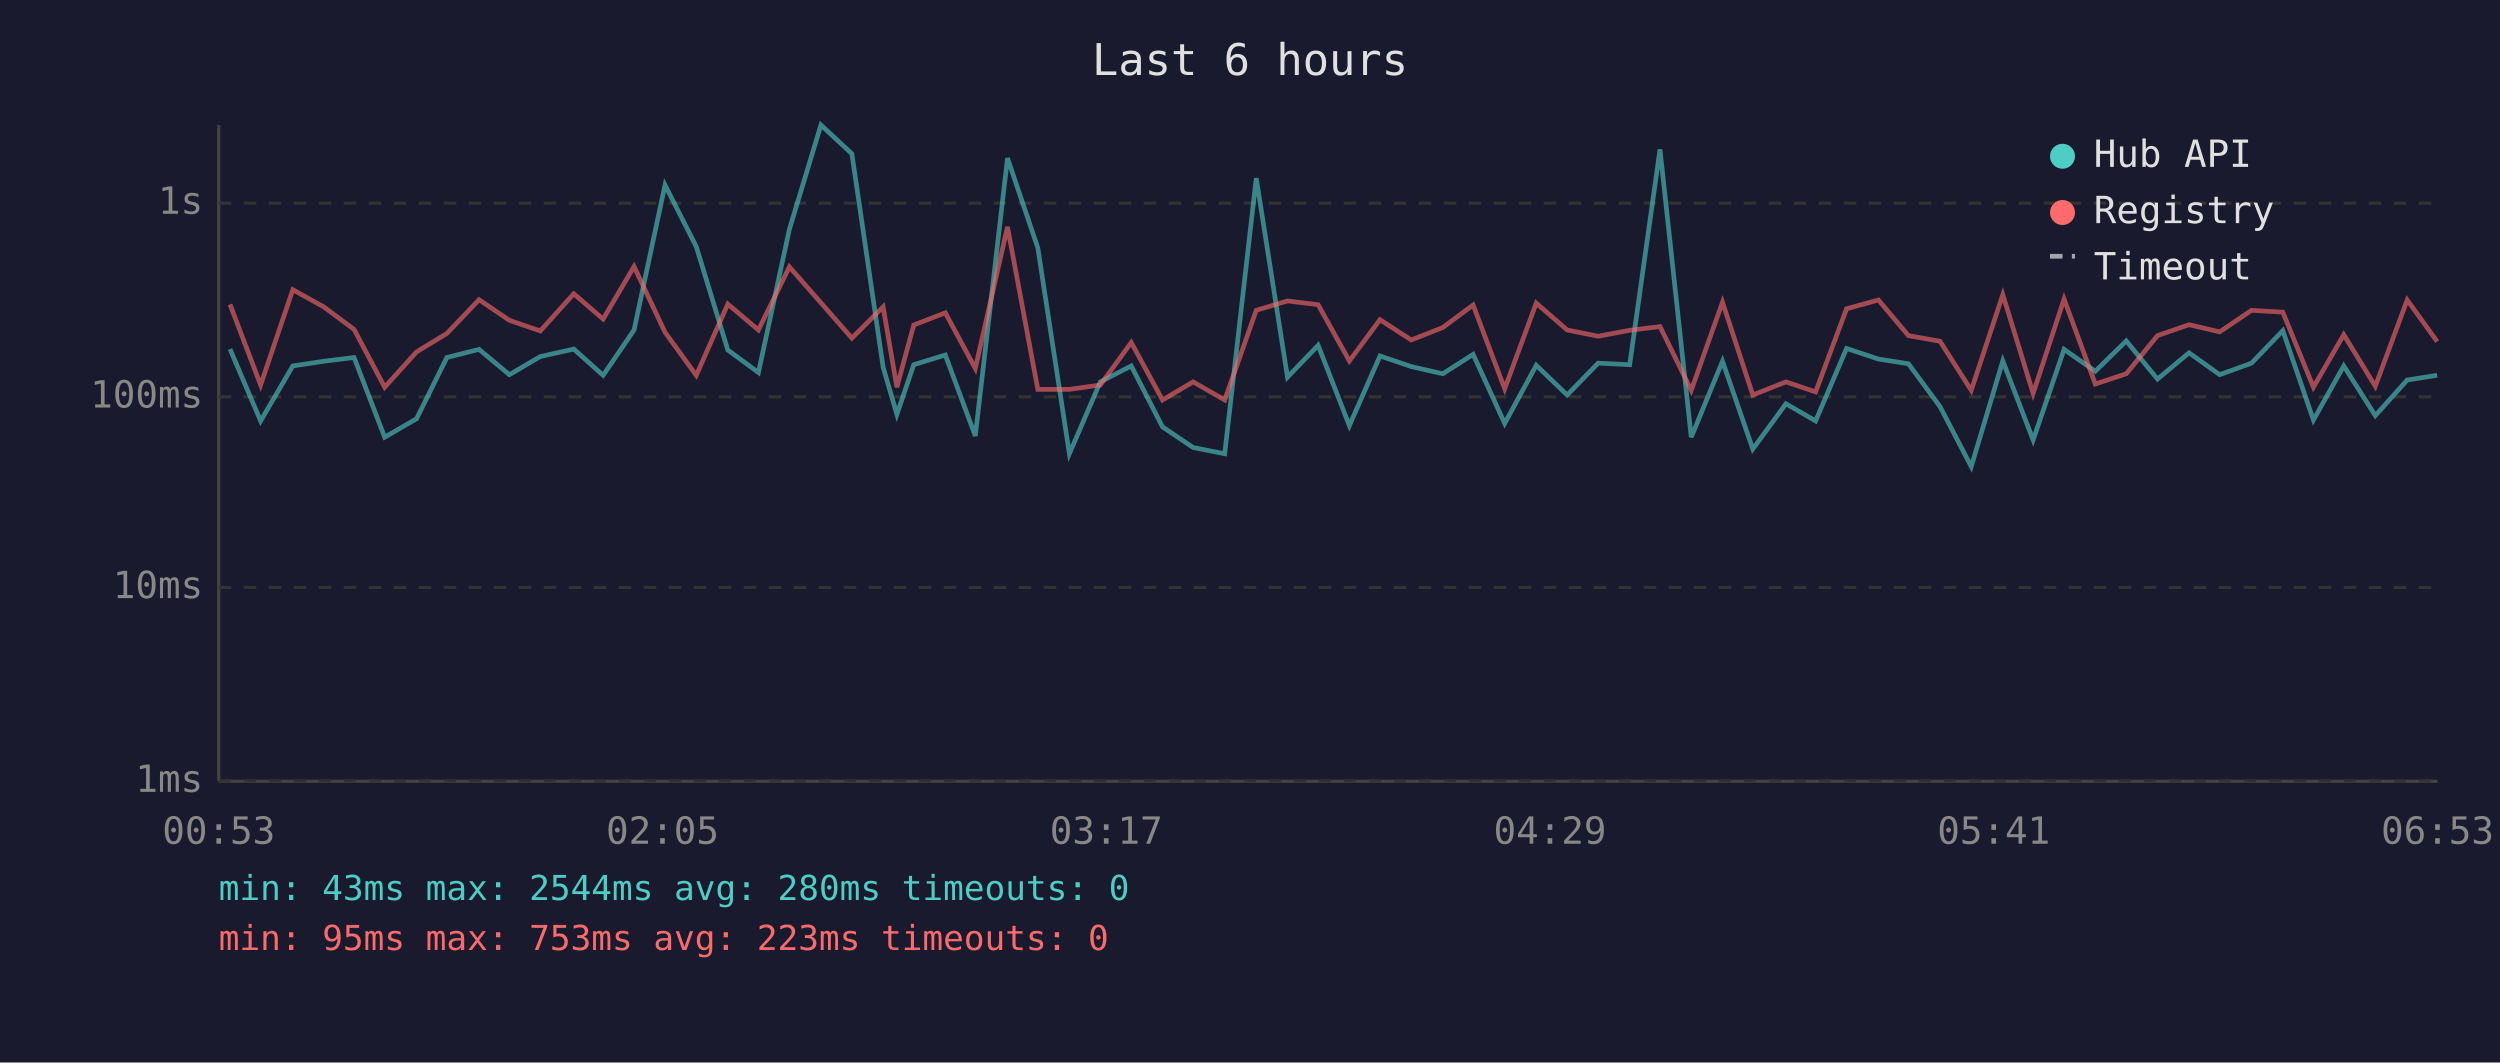
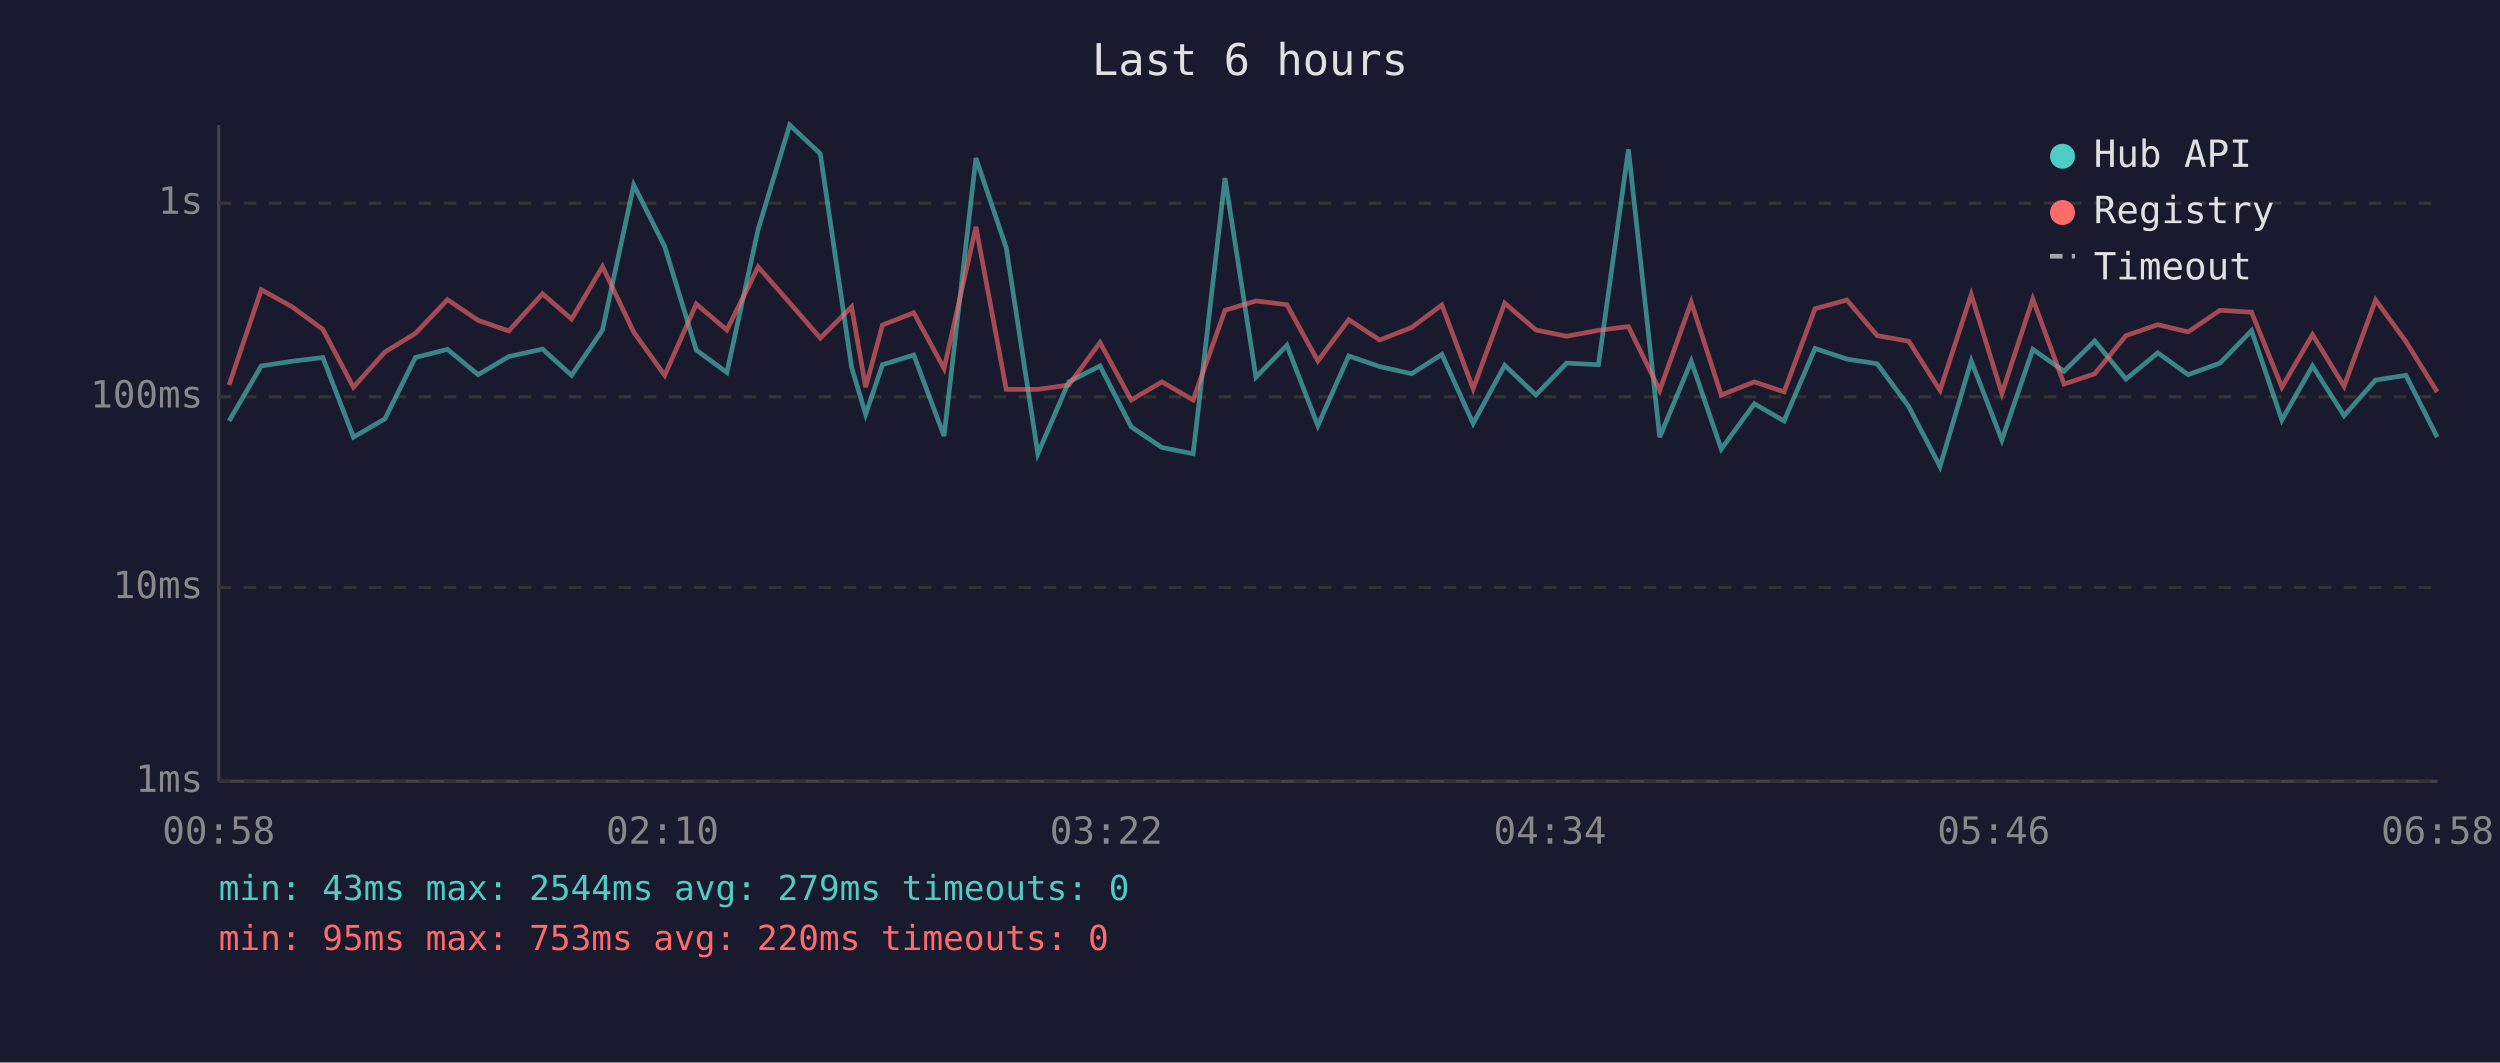
<svg xmlns="http://www.w3.org/2000/svg" viewBox="0 0 800 340" font-family="monospace" font-size="12">
  <rect width="800" height="340" fill="#1a1a2e" />
  <text x="400" y="24" fill="#e0e0e0" font-size="14" text-anchor="middle">Last 6 hours</text>
  <line x1="70" y1="40" x2="70" y2="250" stroke="#444" stroke-width="1" />
  <line x1="70" y1="250" x2="780" y2="250" stroke="#444" stroke-width="1" />
  <line x1="70" y1="250" x2="780" y2="250" stroke="#333" stroke-width="1" stroke-dasharray="4" />
  <text x="65" y="250" fill="#888" text-anchor="end" dominant-baseline="middle">1ms</text>
  <line x1="70" y1="188" x2="780" y2="188" stroke="#333" stroke-width="1" stroke-dasharray="4" />
  <text x="65" y="188" fill="#888" text-anchor="end" dominant-baseline="middle">10ms</text>
  <line x1="70" y1="127" x2="780" y2="127" stroke="#333" stroke-width="1" stroke-dasharray="4" />
  <text x="65" y="127" fill="#888" text-anchor="end" dominant-baseline="middle">100ms</text>
  <line x1="70" y1="65" x2="780" y2="65" stroke="#333" stroke-width="1" stroke-dasharray="4" />
  <text x="65" y="65" fill="#888" text-anchor="end" dominant-baseline="middle">1s</text>
-   <text x="70" y="270" fill="#888" text-anchor="middle">00:53</text>
-   <text x="212" y="270" fill="#888" text-anchor="middle">02:05</text>
-   <text x="354" y="270" fill="#888" text-anchor="middle">03:17</text>
-   <text x="496" y="270" fill="#888" text-anchor="middle">04:29</text>
-   <text x="638" y="270" fill="#888" text-anchor="middle">05:41</text>
-   <text x="780" y="270" fill="#888" text-anchor="middle">06:53</text>
-   <polyline points="73.6,111.7 83.4,134.7 93.7,117.1 103.6,115.6 113.3,114.4 123.1,139.9 133.3,134.0 143.0,114.4 153.3,111.8 163.0,119.9 172.9,114.1 183.6,111.7 193.0,120.1 202.9,105.6 212.8,59.2 222.8,78.9 232.9,112.0 242.7,119.2 252.6,73.4 262.7,40.0 272.6,49.2 282.6,117.5 287.0,132.6 292.4,116.7 302.5,113.6 312.1,139.5 322.4,50.6 332.1,79.3 342.2,145.2 352.1,122.2 362.0,117.1 372.0,136.6 381.8,143.2 391.9,145.2 402.0,57.0 412.0,120.7 421.8,110.5 431.8,136.2 441.6,113.9 451.6,117.3 461.7,119.6 471.4,113.4 481.5,135.5 491.6,116.9 501.5,126.4 511.4,116.2 521.5,116.7 531.2,47.8 541.2,139.9 551.2,115.6 560.9,143.7 571.5,129.2 581.0,134.7 590.9,111.5 601.1,114.9 610.7,116.4 620.8,130.1 630.8,149.3 640.9,115.5 650.6,140.8 660.5,111.8 670.5,118.8 680.4,109.1 690.4,121.3 700.5,112.9 710.3,119.9 720.5,116.2 730.5,105.8 740.3,134.4 750.0,117.1 760.1,133.0 770.3,121.6 779.9,120.1" fill="none" stroke="#4ecdc4" stroke-width="1.5" opacity="0.6" />
-   <polyline points="73.6,97.4 83.4,123.2 93.7,92.7 103.6,98.2 113.3,105.4 123.1,123.9 133.3,112.6 143.0,106.7 153.3,95.9 163.0,102.5 172.9,105.9 183.6,94.0 193.0,102.1 202.9,85.3 212.8,106.3 222.8,120.1 232.9,97.3 242.7,105.6 252.6,85.4 262.7,96.9 272.6,108.2 282.6,98.2 287.0,123.9 292.4,104.0 302.5,100.1 312.1,117.9 322.4,72.6 332.1,124.6 342.2,124.6 352.1,123.2 362.0,109.6 372.0,128.0 381.8,122.2 391.9,128.0 402.0,99.3 412.0,96.3 421.8,97.5 431.8,115.5 441.6,102.3 451.6,108.8 461.7,104.8 471.4,97.6 481.5,124.4 491.6,97.0 501.5,105.6 511.4,107.6 521.5,105.7 531.2,104.5 541.2,124.9 551.2,96.7 560.9,126.4 571.5,122.2 581.0,125.4 590.9,98.8 601.1,96.0 610.7,107.4 620.8,109.2 630.8,124.9 640.9,94.3 650.6,125.9 660.5,95.7 670.5,122.9 680.4,119.6 690.4,107.4 700.5,103.9 710.3,106.2 720.5,99.3 730.5,99.9 740.3,123.9 750.0,107.1 760.1,123.6 770.3,96.0 779.9,109.3" fill="none" stroke="#ff6b6b" stroke-width="1.5" opacity="0.6" />
+   <text x="70" y="270" fill="#888" text-anchor="middle">00:58</text>
+   <text x="212" y="270" fill="#888" text-anchor="middle">02:10</text>
+   <text x="354" y="270" fill="#888" text-anchor="middle">03:22</text>
+   <text x="496" y="270" fill="#888" text-anchor="middle">04:34</text>
+   <text x="638" y="270" fill="#888" text-anchor="middle">05:46</text>
+   <text x="780" y="270" fill="#888" text-anchor="middle">06:58</text>
+   <polyline points="73.3,134.7 83.6,117.1 93.5,115.6 103.3,114.4 113.1,139.9 123.2,134.0 132.9,114.4 143.2,111.8 153.0,119.9 162.8,114.1 173.6,111.7 182.9,120.1 192.8,105.6 202.8,59.2 212.7,78.9 222.8,112.0 232.6,119.2 242.6,73.4 252.7,40.0 262.5,49.2 272.5,117.5 277.0,132.6 282.4,116.7 292.4,113.6 302.1,139.5 312.3,50.6 322.0,79.3 332.1,145.2 342.0,122.2 352.0,117.1 362.0,136.6 371.8,143.2 381.8,145.2 392.0,57.0 401.9,120.7 411.8,110.5 421.7,136.2 431.6,113.9 441.5,117.3 451.7,119.6 461.4,113.4 471.4,135.5 481.5,116.9 491.5,126.4 501.3,116.2 511.5,116.7 521.1,47.8 531.1,139.9 541.2,115.6 550.8,143.7 561.4,129.2 570.9,134.7 580.8,111.5 591.0,114.9 600.7,116.4 610.8,130.1 620.8,149.3 630.8,115.5 640.6,140.8 650.5,111.8 660.5,118.8 670.3,109.1 680.3,121.3 690.5,112.9 700.2,119.9 710.4,116.2 720.5,105.8 730.2,134.4 740.0,117.1 750.1,133.0 760.2,121.6 769.9,120.1 779.9,139.9" fill="none" stroke="#4ecdc4" stroke-width="1.5" opacity="0.6" />
+   <polyline points="73.3,123.2 83.6,92.7 93.5,98.2 103.3,105.4 113.1,123.9 123.2,112.6 132.9,106.7 143.2,95.9 153.0,102.5 162.8,105.9 173.6,94.0 182.9,102.1 192.8,85.3 202.8,106.3 212.7,120.1 222.8,97.3 232.6,105.6 242.6,85.4 252.7,96.9 262.5,108.2 272.5,98.2 277.0,123.9 282.4,104.0 292.4,100.1 302.1,117.9 312.3,72.6 322.0,124.6 332.1,124.6 342.0,123.2 352.0,109.6 362.0,128.0 371.8,122.2 381.8,128.0 392.0,99.3 401.9,96.3 411.8,97.5 421.7,115.5 431.6,102.3 441.5,108.8 451.7,104.8 461.4,97.6 471.4,124.4 481.5,97.0 491.5,105.6 501.3,107.6 511.5,105.7 521.1,104.5 531.1,124.9 541.2,96.7 550.8,126.4 561.4,122.2 570.9,125.4 580.8,98.8 591.0,96.0 600.7,107.4 610.8,109.2 620.8,124.9 630.8,94.3 640.6,125.9 650.5,95.7 660.5,122.9 670.3,119.6 680.3,107.4 690.5,103.9 700.2,106.2 710.4,99.3 720.5,99.9 730.2,123.9 740.0,107.1 750.1,123.6 760.2,96.0 769.9,109.3 779.9,125.4" fill="none" stroke="#ff6b6b" stroke-width="1.5" opacity="0.6" />
  <circle cx="660" cy="50" r="4" fill="#4ecdc4" />
  <text x="670" y="50" fill="#e0e0e0" dominant-baseline="middle">Hub API</text>
  <circle cx="660" cy="68" r="4" fill="#ff6b6b" />
  <text x="670" y="68" fill="#e0e0e0" dominant-baseline="middle">Registry</text>
  <line x1="656" y1="82" x2="664" y2="82" stroke="#e0e0e0" stroke-width="1.5" stroke-dasharray="4,3" opacity="0.7" />
  <text x="670" y="86" fill="#e0e0e0" dominant-baseline="middle">Timeout</text>
-   <text x="70" y="288" fill="#4ecdc4" font-size="11">min: 43ms  max: 2544ms  avg: 280ms  timeouts: 0</text>
-   <text x="70" y="304" fill="#ff6b6b" font-size="11">min: 95ms  max: 753ms  avg: 223ms  timeouts: 0</text>
+   <text x="70" y="288" fill="#4ecdc4" font-size="11">min: 43ms  max: 2544ms  avg: 279ms  timeouts: 0</text>
+   <text x="70" y="304" fill="#ff6b6b" font-size="11">min: 95ms  max: 753ms  avg: 220ms  timeouts: 0</text>
</svg>
